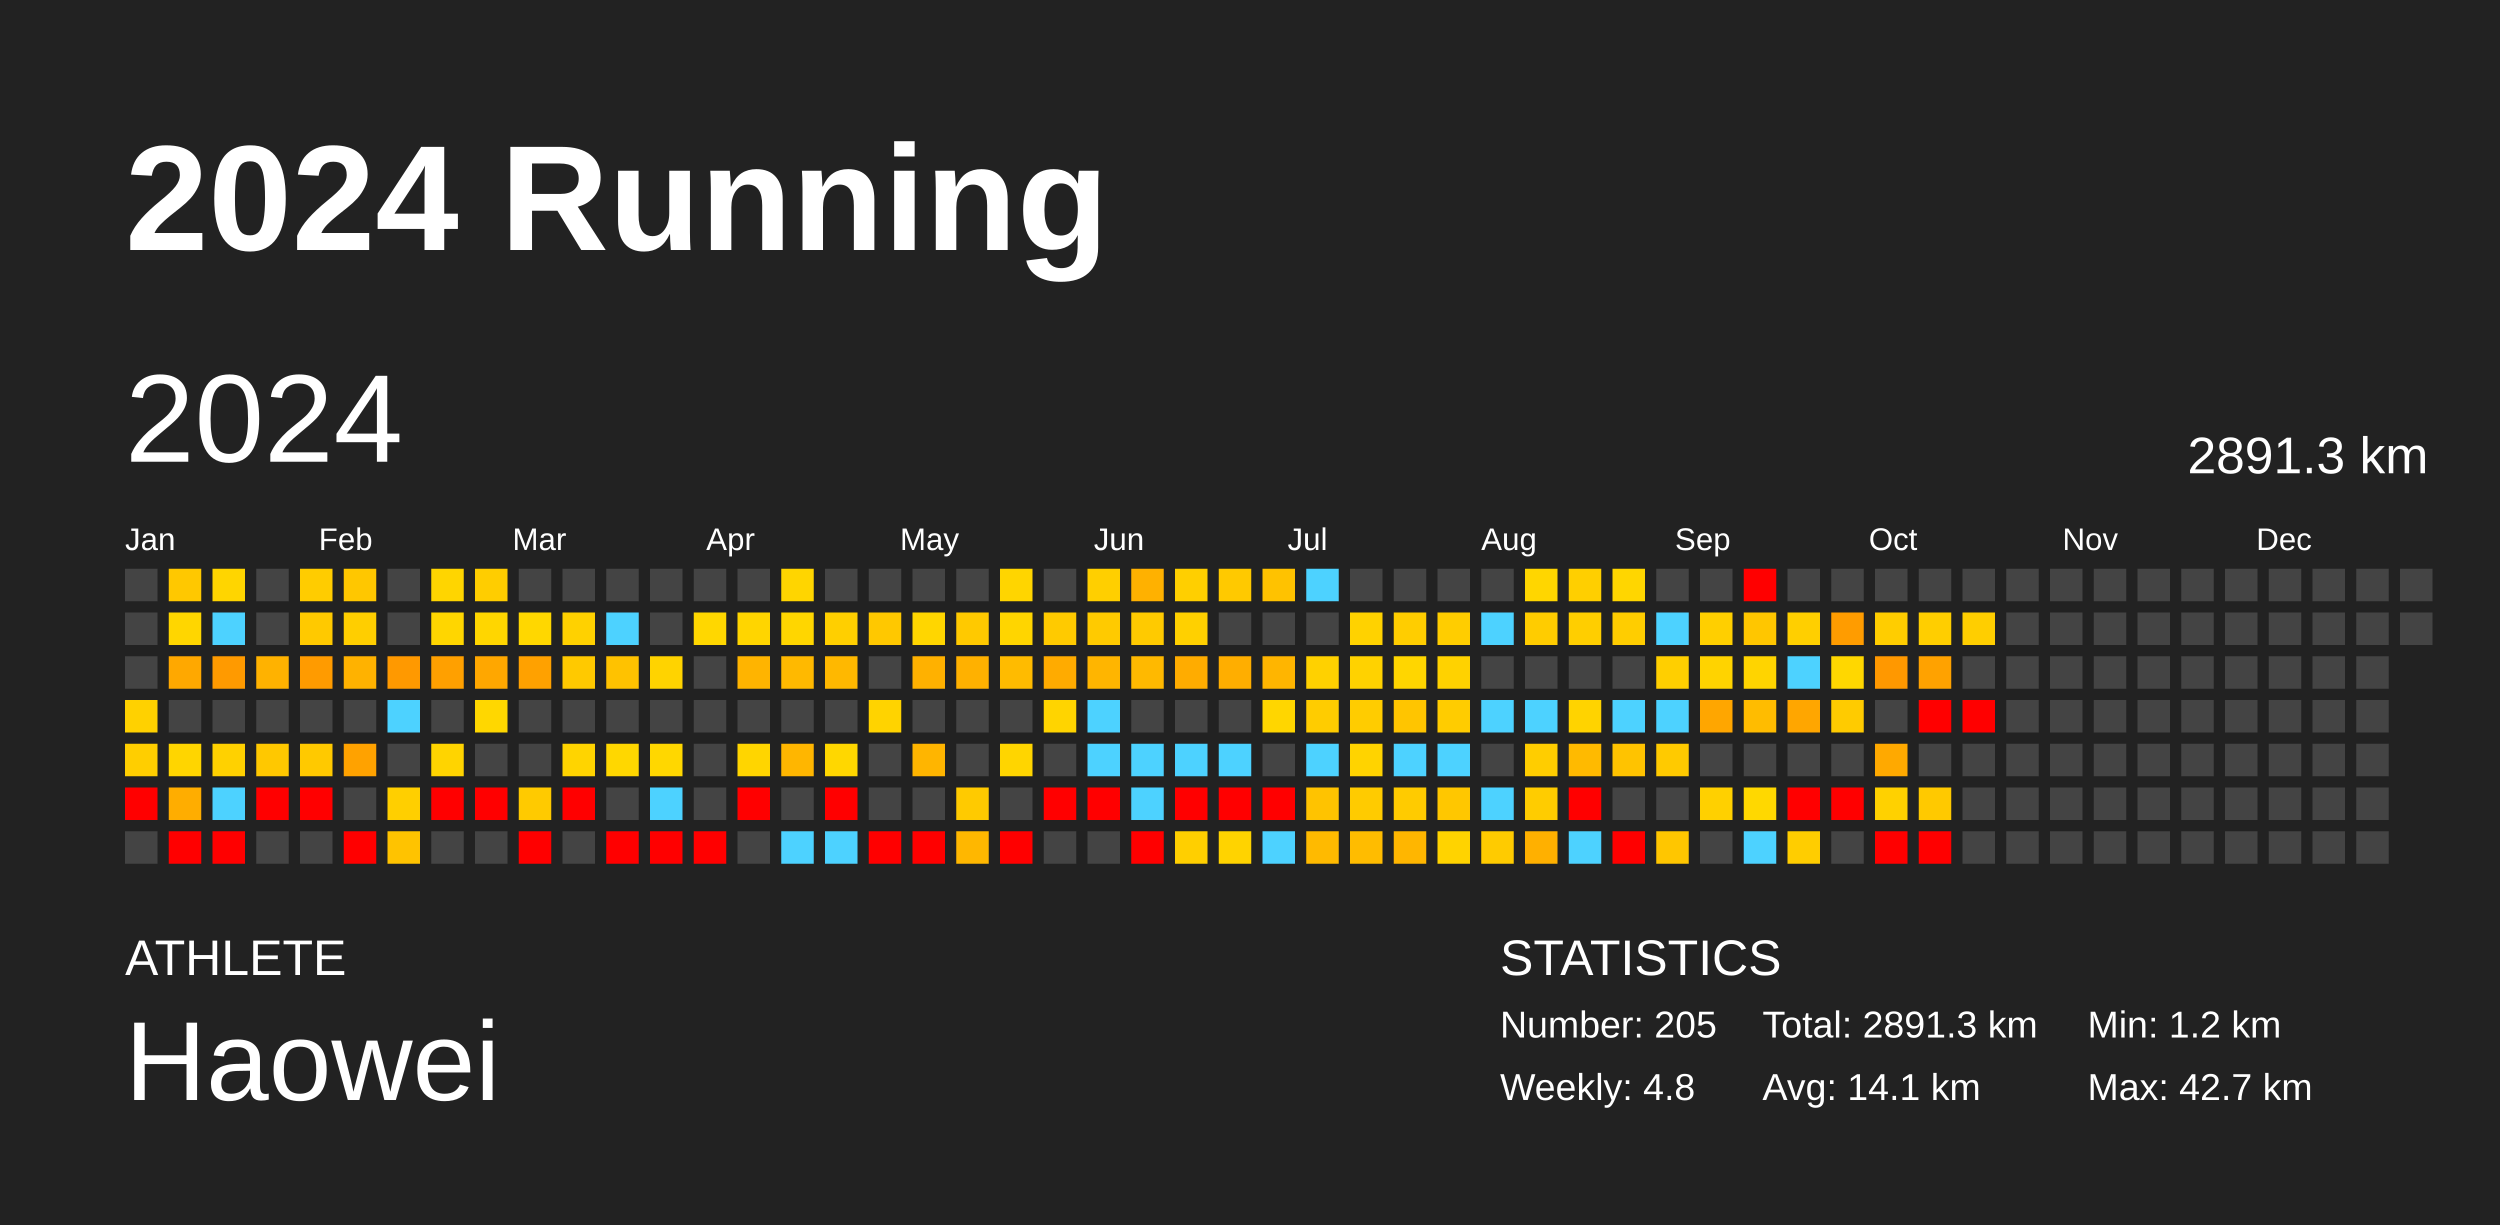
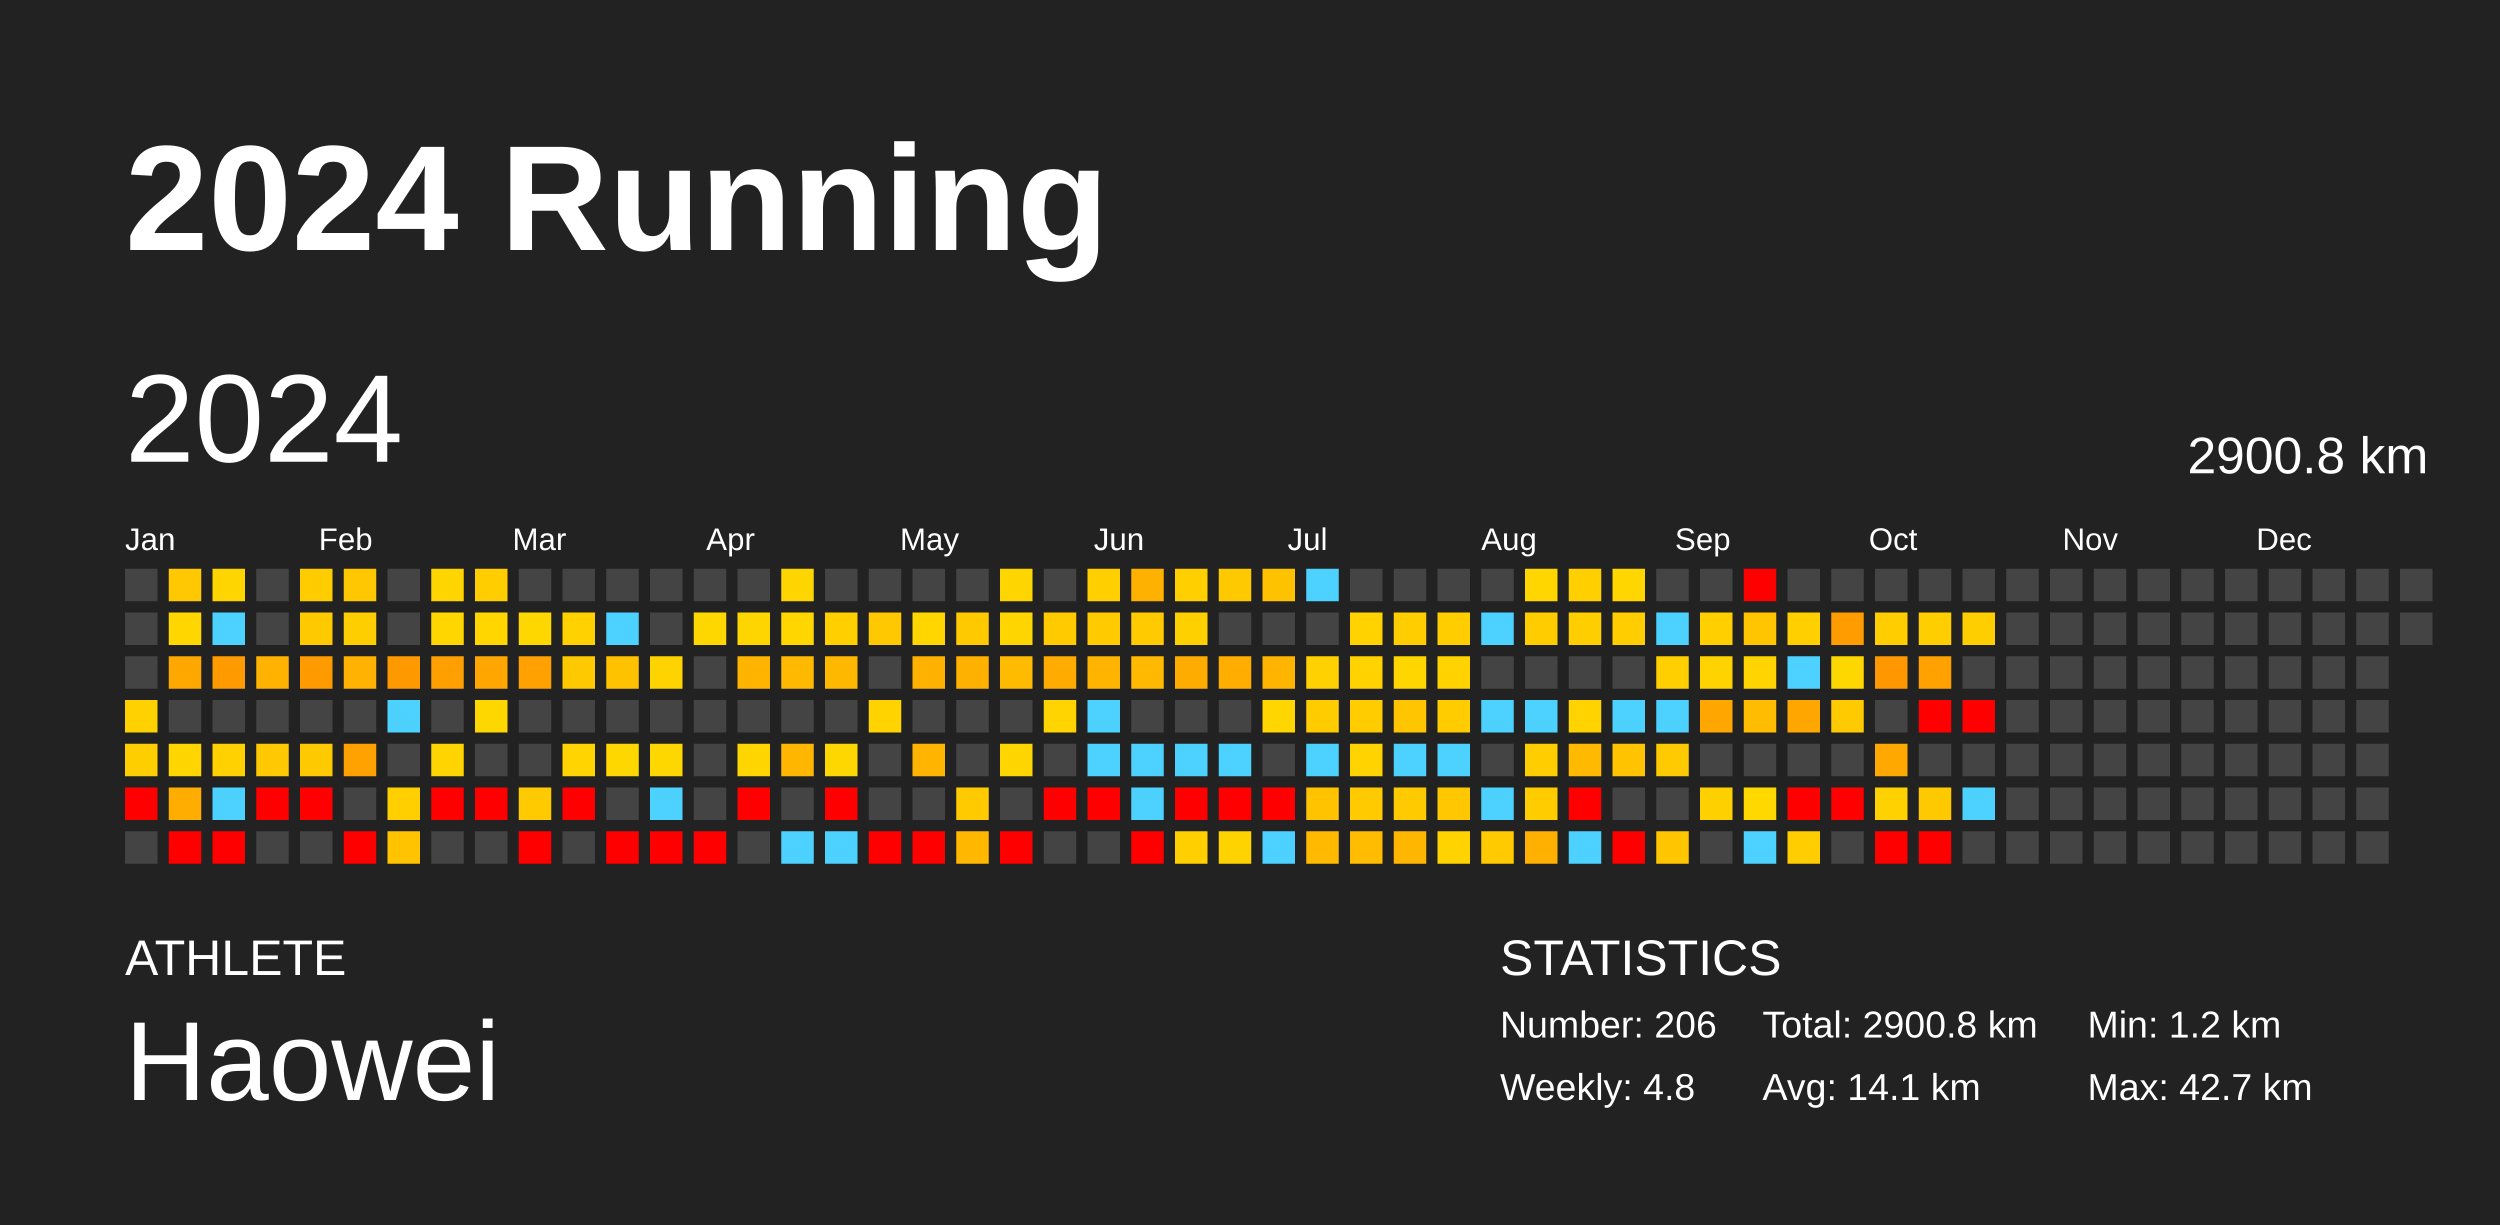
<svg xmlns="http://www.w3.org/2000/svg" baseProfile="full" height="98mm" version="1.1" viewBox="0,0,200,98" width="200mm">
  <defs />
  <rect fill="#222222" height="98" width="200" x="0" y="0" />
  <text fill="#FFFFFF" style="font-size:12px; font-family:Arial; font-weight:bold;" x="10" y="20">2024 Running</text>
  <text fill="#FFFFFF" style="font-size:4px; font-family:Arial" x="10" y="78">ATHLETE</text>
  <text fill="#FFFFFF" style="font-size:9px; font-family:Arial" x="10" y="88">Haowei</text>
  <text fill="#FFFFFF" style="font-size:4px; font-family:Arial" x="120" y="78">STATISTICS</text>
-   <text fill="#FFFFFF" style="font-size:3px; font-family:Arial" x="120" y="83">Number: 205</text>
+   <text fill="#FFFFFF" style="font-size:3px; font-family:Arial" x="120" y="83">Number: 206</text>
  <text fill="#FFFFFF" style="font-size:3px; font-family:Arial" x="120" y="88">Weekly: 4.8</text>
-   <text fill="#FFFFFF" style="font-size:3px; font-family:Arial" x="141" y="83">Total: 2891.3 km</text>
+   <text fill="#FFFFFF" style="font-size:3px; font-family:Arial" x="141" y="83">Total: 2900.8 km</text>
  <text fill="#FFFFFF" style="font-size:3px; font-family:Arial" x="141" y="88">Avg: 14.1 km</text>
  <text fill="#FFFFFF" style="font-size:3px; font-family:Arial" x="167" y="83">Min: 1.2 km</text>
  <text fill="#FFFFFF" style="font-size:3px; font-family:Arial" x="167" y="88">Max: 42.7 km</text>
  <text dominant-baseline="hanging" fill="#FFFFFF" style="font-size:10.0px; font-family:Arial;" x="10" y="30">2024</text>
-   <text dominant-baseline="hanging" fill="#FFFFFF" style="font-size:4.125px; font-family:Arial;" x="175" y="35">2891.3 km</text>
+   <text dominant-baseline="hanging" fill="#FFFFFF" style="font-size:4.125px; font-family:Arial;" x="175" y="35">2900.8 km</text>
  <text fill="#FFFFFF" style="font-size:2.5px; font-family:Arial" x="10.0" y="44">Jan</text>
  <text fill="#FFFFFF" style="font-size:2.5px; font-family:Arial" x="25.5" y="44">Feb</text>
  <text fill="#FFFFFF" style="font-size:2.5px; font-family:Arial" x="41.0" y="44">Mar</text>
  <text fill="#FFFFFF" style="font-size:2.5px; font-family:Arial" x="56.5" y="44">Apr</text>
  <text fill="#FFFFFF" style="font-size:2.5px; font-family:Arial" x="72.0" y="44">May</text>
  <text fill="#FFFFFF" style="font-size:2.5px; font-family:Arial" x="87.5" y="44">Jun</text>
  <text fill="#FFFFFF" style="font-size:2.5px; font-family:Arial" x="103.0" y="44">Jul</text>
  <text fill="#FFFFFF" style="font-size:2.5px; font-family:Arial" x="118.5" y="44">Aug</text>
  <text fill="#FFFFFF" style="font-size:2.5px; font-family:Arial" x="134.0" y="44">Sep</text>
  <text fill="#FFFFFF" style="font-size:2.5px; font-family:Arial" x="149.5" y="44">Oct</text>
  <text fill="#FFFFFF" style="font-size:2.5px; font-family:Arial" x="165.0" y="44">Nov</text>
  <text fill="#FFFFFF" style="font-size:2.5px; font-family:Arial" x="180.5" y="44">Dec</text>
  <rect fill="#444444" height="2.6" width="2.6" x="10.0" y="45.5" />
  <rect fill="#444444" height="2.6" width="2.6" x="10.0" y="49.0" />
  <rect fill="#444444" height="2.6" width="2.6" x="10.0" y="52.5" />
  <rect fill="#ffd100" height="2.6" width="2.6" x="10.0" y="56.0" />
  <rect fill="#ffce00" height="2.6" width="2.6" x="10.0" y="59.5" />
  <rect fill="red" height="2.6" width="2.6" x="10.0" y="63.0" />
  <rect fill="#444444" height="2.6" width="2.6" x="10.0" y="66.5" />
  <rect fill="#ffc800" height="2.6" width="2.6" x="13.5" y="45.5" />
  <rect fill="#ffd600" height="2.6" width="2.6" x="13.5" y="49.0" />
  <rect fill="#ffa800" height="2.6" width="2.6" x="13.5" y="52.5" />
  <rect fill="#444444" height="2.6" width="2.6" x="13.5" y="56.0" />
  <rect fill="#ffd500" height="2.6" width="2.6" x="13.5" y="59.5" />
  <rect fill="#ffad00" height="2.6" width="2.6" x="13.5" y="63.0" />
  <rect fill="red" height="2.6" width="2.6" x="13.5" y="66.5" />
  <rect fill="#ffd500" height="2.6" width="2.6" x="17.0" y="45.5" />
  <rect fill="#4dd2ff" height="2.6" width="2.6" x="17.0" y="49.0" />
  <rect fill="#ff9a00" height="2.6" width="2.6" x="17.0" y="52.5" />
  <rect fill="#444444" height="2.6" width="2.6" x="17.0" y="56.0" />
  <rect fill="#ffd100" height="2.6" width="2.6" x="17.0" y="59.5" />
  <rect fill="#4dd2ff" height="2.6" width="2.6" x="17.0" y="63.0" />
  <rect fill="red" height="2.6" width="2.6" x="17.0" y="66.5" />
  <rect fill="#444444" height="2.6" width="2.6" x="20.5" y="45.5" />
  <rect fill="#444444" height="2.6" width="2.6" x="20.5" y="49.0" />
  <rect fill="#ffb200" height="2.6" width="2.6" x="20.5" y="52.5" />
  <rect fill="#444444" height="2.6" width="2.6" x="20.5" y="56.0" />
  <rect fill="#ffc800" height="2.6" width="2.6" x="20.5" y="59.5" />
  <rect fill="red" height="2.6" width="2.6" x="20.5" y="63.0" />
  <rect fill="#444444" height="2.6" width="2.6" x="20.5" y="66.5" />
  <rect fill="#ffcc00" height="2.6" width="2.6" x="24.0" y="45.5" />
  <rect fill="#ffc900" height="2.6" width="2.6" x="24.0" y="49.0" />
  <rect fill="#ff9b00" height="2.6" width="2.6" x="24.0" y="52.5" />
  <rect fill="#444444" height="2.6" width="2.6" x="24.0" y="56.0" />
  <rect fill="#ffc900" height="2.6" width="2.6" x="24.0" y="59.5" />
  <rect fill="red" height="2.6" width="2.6" x="24.0" y="63.0" />
  <rect fill="#444444" height="2.6" width="2.6" x="24.0" y="66.5" />
  <rect fill="#ffc700" height="2.6" width="2.6" x="27.5" y="45.5" />
  <rect fill="#ffce00" height="2.6" width="2.6" x="27.5" y="49.0" />
  <rect fill="#ffb200" height="2.6" width="2.6" x="27.5" y="52.5" />
  <rect fill="#444444" height="2.6" width="2.6" x="27.5" y="56.0" />
  <rect fill="#ffa200" height="2.6" width="2.6" x="27.5" y="59.5" />
  <rect fill="#444444" height="2.6" width="2.6" x="27.5" y="63.0" />
  <rect fill="red" height="2.6" width="2.6" x="27.5" y="66.5" />
  <rect fill="#444444" height="2.6" width="2.6" x="31.0" y="45.5" />
  <rect fill="#444444" height="2.6" width="2.6" x="31.0" y="49.0" />
  <rect fill="#ff9900" height="2.6" width="2.6" x="31.0" y="52.5" />
  <rect fill="#4dd2ff" height="2.6" width="2.6" x="31.0" y="56.0" />
  <rect fill="#444444" height="2.6" width="2.6" x="31.0" y="59.5" />
  <rect fill="#ffcf00" height="2.6" width="2.6" x="31.0" y="63.0" />
  <rect fill="#ffc300" height="2.6" width="2.6" x="31.0" y="66.5" />
  <rect fill="#ffd500" height="2.6" width="2.6" x="34.5" y="45.5" />
  <rect fill="#ffd600" height="2.6" width="2.6" x="34.5" y="49.0" />
  <rect fill="#ffa000" height="2.6" width="2.6" x="34.5" y="52.5" />
  <rect fill="#444444" height="2.6" width="2.6" x="34.5" y="56.0" />
  <rect fill="#ffd400" height="2.6" width="2.6" x="34.5" y="59.5" />
  <rect fill="red" height="2.6" width="2.6" x="34.5" y="63.0" />
  <rect fill="#444444" height="2.6" width="2.6" x="34.5" y="66.5" />
  <rect fill="#ffcd00" height="2.6" width="2.6" x="38.0" y="45.5" />
  <rect fill="#ffd600" height="2.6" width="2.6" x="38.0" y="49.0" />
  <rect fill="#ffa700" height="2.6" width="2.6" x="38.0" y="52.5" />
  <rect fill="#ffd700" height="2.6" width="2.6" x="38.0" y="56.0" />
  <rect fill="#444444" height="2.6" width="2.6" x="38.0" y="59.5" />
  <rect fill="red" height="2.6" width="2.6" x="38.0" y="63.0" />
  <rect fill="#444444" height="2.6" width="2.6" x="38.0" y="66.5" />
  <rect fill="#444444" height="2.6" width="2.6" x="41.5" y="45.5" />
  <rect fill="#ffd700" height="2.6" width="2.6" x="41.5" y="49.0" />
  <rect fill="#ffa100" height="2.6" width="2.6" x="41.5" y="52.5" />
  <rect fill="#444444" height="2.6" width="2.6" x="41.5" y="56.0" />
  <rect fill="#444444" height="2.6" width="2.6" x="41.5" y="59.5" />
  <rect fill="#ffca00" height="2.6" width="2.6" x="41.5" y="63.0" />
  <rect fill="red" height="2.6" width="2.6" x="41.5" y="66.5" />
  <rect fill="#444444" height="2.6" width="2.6" x="45.0" y="45.5" />
  <rect fill="#ffd100" height="2.6" width="2.6" x="45.0" y="49.0" />
  <rect fill="#ffc900" height="2.6" width="2.6" x="45.0" y="52.5" />
  <rect fill="#444444" height="2.6" width="2.6" x="45.0" y="56.0" />
  <rect fill="#ffd400" height="2.6" width="2.6" x="45.0" y="59.5" />
  <rect fill="red" height="2.6" width="2.6" x="45.0" y="63.0" />
  <rect fill="#444444" height="2.6" width="2.6" x="45.0" y="66.5" />
  <rect fill="#444444" height="2.6" width="2.6" x="48.5" y="45.5" />
  <rect fill="#4dd2ff" height="2.6" width="2.6" x="48.5" y="49.0" />
  <rect fill="#ffc200" height="2.6" width="2.6" x="48.5" y="52.5" />
  <rect fill="#444444" height="2.6" width="2.6" x="48.5" y="56.0" />
  <rect fill="#ffd700" height="2.6" width="2.6" x="48.5" y="59.5" />
  <rect fill="#444444" height="2.6" width="2.6" x="48.5" y="63.0" />
  <rect fill="red" height="2.6" width="2.6" x="48.5" y="66.5" />
  <rect fill="#444444" height="2.6" width="2.6" x="52.0" y="45.5" />
  <rect fill="#444444" height="2.6" width="2.6" x="52.0" y="49.0" />
  <rect fill="#ffd300" height="2.6" width="2.6" x="52.0" y="52.5" />
  <rect fill="#444444" height="2.6" width="2.6" x="52.0" y="56.0" />
  <rect fill="#ffd700" height="2.6" width="2.6" x="52.0" y="59.5" />
  <rect fill="#4dd2ff" height="2.6" width="2.6" x="52.0" y="63.0" />
  <rect fill="red" height="2.6" width="2.6" x="52.0" y="66.5" />
  <rect fill="#444444" height="2.6" width="2.6" x="55.5" y="45.5" />
  <rect fill="#ffd700" height="2.6" width="2.6" x="55.5" y="49.0" />
  <rect fill="#444444" height="2.6" width="2.6" x="55.5" y="52.5" />
  <rect fill="#444444" height="2.6" width="2.6" x="55.5" y="56.0" />
  <rect fill="#444444" height="2.6" width="2.6" x="55.5" y="59.5" />
  <rect fill="#444444" height="2.6" width="2.6" x="55.5" y="63.0" />
  <rect fill="red" height="2.6" width="2.6" x="55.5" y="66.5" />
  <rect fill="#444444" height="2.6" width="2.6" x="59.0" y="45.5" />
  <rect fill="#ffd500" height="2.6" width="2.6" x="59.0" y="49.0" />
  <rect fill="#ffb400" height="2.6" width="2.6" x="59.0" y="52.5" />
  <rect fill="#444444" height="2.6" width="2.6" x="59.0" y="56.0" />
  <rect fill="#ffd500" height="2.6" width="2.6" x="59.0" y="59.5" />
  <rect fill="red" height="2.6" width="2.6" x="59.0" y="63.0" />
  <rect fill="#444444" height="2.6" width="2.6" x="59.0" y="66.5" />
  <rect fill="#ffd500" height="2.6" width="2.6" x="62.5" y="45.5" />
  <rect fill="#ffd600" height="2.6" width="2.6" x="62.5" y="49.0" />
  <rect fill="#ffb900" height="2.6" width="2.6" x="62.5" y="52.5" />
  <rect fill="#444444" height="2.6" width="2.6" x="62.5" y="56.0" />
  <rect fill="#ffb600" height="2.6" width="2.6" x="62.5" y="59.5" />
  <rect fill="#444444" height="2.6" width="2.6" x="62.5" y="63.0" />
  <rect fill="#4dd2ff" height="2.6" width="2.6" x="62.5" y="66.5" />
  <rect fill="#444444" height="2.6" width="2.6" x="66.0" y="45.5" />
  <rect fill="#ffcf00" height="2.6" width="2.6" x="66.0" y="49.0" />
  <rect fill="#ffb800" height="2.6" width="2.6" x="66.0" y="52.5" />
  <rect fill="#444444" height="2.6" width="2.6" x="66.0" y="56.0" />
  <rect fill="#ffd700" height="2.6" width="2.6" x="66.0" y="59.5" />
  <rect fill="red" height="2.6" width="2.6" x="66.0" y="63.0" />
  <rect fill="#4dd2ff" height="2.6" width="2.6" x="66.0" y="66.5" />
  <rect fill="#444444" height="2.6" width="2.6" x="69.5" y="45.5" />
  <rect fill="#ffc800" height="2.6" width="2.6" x="69.5" y="49.0" />
  <rect fill="#444444" height="2.6" width="2.6" x="69.5" y="52.5" />
  <rect fill="#ffd300" height="2.6" width="2.6" x="69.5" y="56.0" />
  <rect fill="#444444" height="2.6" width="2.6" x="69.5" y="59.5" />
  <rect fill="#444444" height="2.6" width="2.6" x="69.5" y="63.0" />
  <rect fill="red" height="2.6" width="2.6" x="69.5" y="66.5" />
  <rect fill="#444444" height="2.6" width="2.6" x="73.0" y="45.5" />
  <rect fill="#ffd600" height="2.6" width="2.6" x="73.0" y="49.0" />
  <rect fill="#ffb100" height="2.6" width="2.6" x="73.0" y="52.5" />
  <rect fill="#444444" height="2.6" width="2.6" x="73.0" y="56.0" />
  <rect fill="#ffb500" height="2.6" width="2.6" x="73.0" y="59.5" />
  <rect fill="#444444" height="2.6" width="2.6" x="73.0" y="63.0" />
  <rect fill="red" height="2.6" width="2.6" x="73.0" y="66.5" />
  <rect fill="#444444" height="2.6" width="2.6" x="76.5" y="45.5" />
  <rect fill="#ffc900" height="2.6" width="2.6" x="76.5" y="49.0" />
  <rect fill="#ffb100" height="2.6" width="2.6" x="76.5" y="52.5" />
  <rect fill="#444444" height="2.6" width="2.6" x="76.5" y="56.0" />
  <rect fill="#444444" height="2.6" width="2.6" x="76.5" y="59.5" />
  <rect fill="#ffca00" height="2.6" width="2.6" x="76.5" y="63.0" />
  <rect fill="#ffb700" height="2.6" width="2.6" x="76.5" y="66.5" />
  <rect fill="#ffd500" height="2.6" width="2.6" x="80.0" y="45.5" />
  <rect fill="#ffd500" height="2.6" width="2.6" x="80.0" y="49.0" />
  <rect fill="#ffbb00" height="2.6" width="2.6" x="80.0" y="52.5" />
  <rect fill="#444444" height="2.6" width="2.6" x="80.0" y="56.0" />
  <rect fill="#ffd500" height="2.6" width="2.6" x="80.0" y="59.5" />
  <rect fill="#444444" height="2.6" width="2.6" x="80.0" y="63.0" />
  <rect fill="red" height="2.6" width="2.6" x="80.0" y="66.5" />
  <rect fill="#444444" height="2.6" width="2.6" x="83.5" y="45.5" />
  <rect fill="#ffca00" height="2.6" width="2.6" x="83.5" y="49.0" />
  <rect fill="#ffab00" height="2.6" width="2.6" x="83.5" y="52.5" />
  <rect fill="#ffd400" height="2.6" width="2.6" x="83.5" y="56.0" />
  <rect fill="#444444" height="2.6" width="2.6" x="83.5" y="59.5" />
  <rect fill="red" height="2.6" width="2.6" x="83.5" y="63.0" />
  <rect fill="#444444" height="2.6" width="2.6" x="83.5" y="66.5" />
  <rect fill="#ffcf00" height="2.6" width="2.6" x="87.0" y="45.5" />
  <rect fill="#ffca00" height="2.6" width="2.6" x="87.0" y="49.0" />
  <rect fill="#ffb500" height="2.6" width="2.6" x="87.0" y="52.5" />
  <rect fill="#4dd2ff" height="2.6" width="2.6" x="87.0" y="56.0" />
  <rect fill="#4dd2ff" height="2.6" width="2.6" x="87.0" y="59.5" />
  <rect fill="red" height="2.6" width="2.6" x="87.0" y="63.0" />
  <rect fill="#444444" height="2.6" width="2.6" x="87.0" y="66.5" />
  <rect fill="#ffb100" height="2.6" width="2.6" x="90.5" y="45.5" />
  <rect fill="#ffca00" height="2.6" width="2.6" x="90.5" y="49.0" />
  <rect fill="#ffb900" height="2.6" width="2.6" x="90.5" y="52.5" />
  <rect fill="#444444" height="2.6" width="2.6" x="90.5" y="56.0" />
  <rect fill="#4dd2ff" height="2.6" width="2.6" x="90.5" y="59.5" />
  <rect fill="#4dd2ff" height="2.6" width="2.6" x="90.5" y="63.0" />
  <rect fill="red" height="2.6" width="2.6" x="90.5" y="66.5" />
  <rect fill="#ffcf00" height="2.6" width="2.6" x="94.0" y="45.5" />
  <rect fill="#ffd000" height="2.6" width="2.6" x="94.0" y="49.0" />
  <rect fill="#ffac00" height="2.6" width="2.6" x="94.0" y="52.5" />
  <rect fill="#444444" height="2.6" width="2.6" x="94.0" y="56.0" />
  <rect fill="#4dd2ff" height="2.6" width="2.6" x="94.0" y="59.5" />
  <rect fill="red" height="2.6" width="2.6" x="94.0" y="63.0" />
  <rect fill="#ffcf00" height="2.6" width="2.6" x="94.0" y="66.5" />
  <rect fill="#ffc900" height="2.6" width="2.6" x="97.5" y="45.5" />
  <rect fill="#444444" height="2.6" width="2.6" x="97.5" y="49.0" />
  <rect fill="#ffae00" height="2.6" width="2.6" x="97.5" y="52.5" />
  <rect fill="#444444" height="2.6" width="2.6" x="97.5" y="56.0" />
  <rect fill="#4dd2ff" height="2.6" width="2.6" x="97.5" y="59.5" />
  <rect fill="red" height="2.6" width="2.6" x="97.5" y="63.0" />
  <rect fill="#ffd300" height="2.6" width="2.6" x="97.5" y="66.5" />
  <rect fill="#ffc200" height="2.6" width="2.6" x="101.0" y="45.5" />
  <rect fill="#444444" height="2.6" width="2.6" x="101.0" y="49.0" />
  <rect fill="#ffb500" height="2.6" width="2.6" x="101.0" y="52.5" />
  <rect fill="#ffd600" height="2.6" width="2.6" x="101.0" y="56.0" />
  <rect fill="#444444" height="2.6" width="2.6" x="101.0" y="59.5" />
  <rect fill="red" height="2.6" width="2.6" x="101.0" y="63.0" />
  <rect fill="#4dd2ff" height="2.6" width="2.6" x="101.0" y="66.5" />
  <rect fill="#4dd2ff" height="2.6" width="2.6" x="104.5" y="45.5" />
  <rect fill="#444444" height="2.6" width="2.6" x="104.5" y="49.0" />
  <rect fill="#ffd100" height="2.6" width="2.6" x="104.5" y="52.5" />
  <rect fill="#ffcc00" height="2.6" width="2.6" x="104.5" y="56.0" />
  <rect fill="#4dd2ff" height="2.6" width="2.6" x="104.5" y="59.5" />
  <rect fill="#ffc300" height="2.6" width="2.6" x="104.5" y="63.0" />
  <rect fill="#ffba00" height="2.6" width="2.6" x="104.5" y="66.5" />
  <rect fill="#444444" height="2.6" width="2.6" x="108.0" y="45.5" />
  <rect fill="#ffd200" height="2.6" width="2.6" x="108.0" y="49.0" />
  <rect fill="#ffd200" height="2.6" width="2.6" x="108.0" y="52.5" />
  <rect fill="#ffcc00" height="2.6" width="2.6" x="108.0" y="56.0" />
  <rect fill="#ffd300" height="2.6" width="2.6" x="108.0" y="59.5" />
  <rect fill="#ffcb00" height="2.6" width="2.6" x="108.0" y="63.0" />
  <rect fill="#ffbc00" height="2.6" width="2.6" x="108.0" y="66.5" />
  <rect fill="#444444" height="2.6" width="2.6" x="111.5" y="45.5" />
  <rect fill="#ffcd00" height="2.6" width="2.6" x="111.5" y="49.0" />
  <rect fill="#ffd600" height="2.6" width="2.6" x="111.5" y="52.5" />
  <rect fill="#ffc500" height="2.6" width="2.6" x="111.5" y="56.0" />
  <rect fill="#4dd2ff" height="2.6" width="2.6" x="111.5" y="59.5" />
  <rect fill="#ffcb00" height="2.6" width="2.6" x="111.5" y="63.0" />
  <rect fill="#ffb600" height="2.6" width="2.6" x="111.5" y="66.5" />
  <rect fill="#444444" height="2.6" width="2.6" x="115.0" y="45.5" />
  <rect fill="#ffcd00" height="2.6" width="2.6" x="115.0" y="49.0" />
  <rect fill="#ffd200" height="2.6" width="2.6" x="115.0" y="52.5" />
  <rect fill="#ffcc00" height="2.6" width="2.6" x="115.0" y="56.0" />
  <rect fill="#4dd2ff" height="2.6" width="2.6" x="115.0" y="59.5" />
  <rect fill="#ffc700" height="2.6" width="2.6" x="115.0" y="63.0" />
  <rect fill="#ffd300" height="2.6" width="2.6" x="115.0" y="66.5" />
  <rect fill="#444444" height="2.6" width="2.6" x="118.5" y="45.5" />
  <rect fill="#4dd2ff" height="2.6" width="2.6" x="118.5" y="49.0" />
  <rect fill="#444444" height="2.6" width="2.6" x="118.5" y="52.5" />
  <rect fill="#4dd2ff" height="2.6" width="2.6" x="118.5" y="56.0" />
  <rect fill="#444444" height="2.6" width="2.6" x="118.5" y="59.5" />
  <rect fill="#4dd2ff" height="2.6" width="2.6" x="118.5" y="63.0" />
  <rect fill="#ffcb00" height="2.6" width="2.6" x="118.5" y="66.5" />
  <rect fill="#ffd600" height="2.6" width="2.6" x="122.0" y="45.5" />
  <rect fill="#ffcc00" height="2.6" width="2.6" x="122.0" y="49.0" />
  <rect fill="#444444" height="2.6" width="2.6" x="122.0" y="52.5" />
  <rect fill="#4dd2ff" height="2.6" width="2.6" x="122.0" y="56.0" />
  <rect fill="#ffcd00" height="2.6" width="2.6" x="122.0" y="59.5" />
  <rect fill="#ffcc00" height="2.6" width="2.6" x="122.0" y="63.0" />
  <rect fill="#ffb000" height="2.6" width="2.6" x="122.0" y="66.5" />
  <rect fill="#ffcf00" height="2.6" width="2.6" x="125.5" y="45.5" />
  <rect fill="#ffce00" height="2.6" width="2.6" x="125.5" y="49.0" />
  <rect fill="#444444" height="2.6" width="2.6" x="125.5" y="52.5" />
  <rect fill="#ffd300" height="2.6" width="2.6" x="125.5" y="56.0" />
  <rect fill="#ffba00" height="2.6" width="2.6" x="125.5" y="59.5" />
  <rect fill="red" height="2.6" width="2.6" x="125.5" y="63.0" />
  <rect fill="#4dd2ff" height="2.6" width="2.6" x="125.5" y="66.5" />
  <rect fill="#ffd600" height="2.6" width="2.6" x="129.0" y="45.5" />
  <rect fill="#ffcd00" height="2.6" width="2.6" x="129.0" y="49.0" />
  <rect fill="#444444" height="2.6" width="2.6" x="129.0" y="52.5" />
  <rect fill="#4dd2ff" height="2.6" width="2.6" x="129.0" y="56.0" />
  <rect fill="#ffc300" height="2.6" width="2.6" x="129.0" y="59.5" />
  <rect fill="#444444" height="2.6" width="2.6" x="129.0" y="63.0" />
  <rect fill="red" height="2.6" width="2.6" x="129.0" y="66.5" />
  <rect fill="#444444" height="2.6" width="2.6" x="132.5" y="45.5" />
  <rect fill="#4dd2ff" height="2.6" width="2.6" x="132.5" y="49.0" />
  <rect fill="#ffcf00" height="2.6" width="2.6" x="132.5" y="52.5" />
  <rect fill="#4dd2ff" height="2.6" width="2.6" x="132.5" y="56.0" />
  <rect fill="#ffca00" height="2.6" width="2.6" x="132.5" y="59.5" />
  <rect fill="#444444" height="2.6" width="2.6" x="132.5" y="63.0" />
  <rect fill="#ffc600" height="2.6" width="2.6" x="132.5" y="66.5" />
  <rect fill="#444444" height="2.6" width="2.6" x="136.0" y="45.5" />
  <rect fill="#ffcf00" height="2.6" width="2.6" x="136.0" y="49.0" />
  <rect fill="#ffd300" height="2.6" width="2.6" x="136.0" y="52.5" />
  <rect fill="#ffa600" height="2.6" width="2.6" x="136.0" y="56.0" />
  <rect fill="#444444" height="2.6" width="2.6" x="136.0" y="59.5" />
  <rect fill="#ffd000" height="2.6" width="2.6" x="136.0" y="63.0" />
  <rect fill="#444444" height="2.6" width="2.6" x="136.0" y="66.5" />
  <rect fill="red" height="2.6" width="2.6" x="139.5" y="45.5" />
  <rect fill="#ffc600" height="2.6" width="2.6" x="139.5" y="49.0" />
  <rect fill="#ffd400" height="2.6" width="2.6" x="139.5" y="52.5" />
  <rect fill="#ffbc00" height="2.6" width="2.6" x="139.5" y="56.0" />
  <rect fill="#444444" height="2.6" width="2.6" x="139.5" y="59.5" />
  <rect fill="#ffd800" height="2.6" width="2.6" x="139.5" y="63.0" />
  <rect fill="#4dd2ff" height="2.6" width="2.6" x="139.5" y="66.5" />
  <rect fill="#444444" height="2.6" width="2.6" x="143.0" y="45.5" />
  <rect fill="#ffcf00" height="2.6" width="2.6" x="143.0" y="49.0" />
  <rect fill="#4dd2ff" height="2.6" width="2.6" x="143.0" y="52.5" />
  <rect fill="#ffa600" height="2.6" width="2.6" x="143.0" y="56.0" />
  <rect fill="#444444" height="2.6" width="2.6" x="143.0" y="59.5" />
  <rect fill="red" height="2.6" width="2.6" x="143.0" y="63.0" />
  <rect fill="#ffcd00" height="2.6" width="2.6" x="143.0" y="66.5" />
  <rect fill="#444444" height="2.6" width="2.6" x="146.5" y="45.5" />
  <rect fill="#ff9c00" height="2.6" width="2.6" x="146.5" y="49.0" />
  <rect fill="#ffd700" height="2.6" width="2.6" x="146.5" y="52.5" />
  <rect fill="#ffcb00" height="2.6" width="2.6" x="146.5" y="56.0" />
  <rect fill="#444444" height="2.6" width="2.6" x="146.5" y="59.5" />
  <rect fill="red" height="2.6" width="2.6" x="146.5" y="63.0" />
  <rect fill="#444444" height="2.6" width="2.6" x="146.5" y="66.5" />
  <rect fill="#444444" height="2.6" width="2.6" x="150.0" y="45.5" />
  <rect fill="#ffcd00" height="2.6" width="2.6" x="150.0" y="49.0" />
  <rect fill="#ff9800" height="2.6" width="2.6" x="150.0" y="52.5" />
  <rect fill="#444444" height="2.6" width="2.6" x="150.0" y="56.0" />
  <rect fill="#ffa900" height="2.6" width="2.6" x="150.0" y="59.5" />
  <rect fill="#ffd100" height="2.6" width="2.6" x="150.0" y="63.0" />
  <rect fill="red" height="2.6" width="2.6" x="150.0" y="66.5" />
  <rect fill="#444444" height="2.6" width="2.6" x="153.5" y="45.5" />
  <rect fill="#ffce00" height="2.6" width="2.6" x="153.5" y="49.0" />
  <rect fill="#ffa200" height="2.6" width="2.6" x="153.5" y="52.5" />
  <rect fill="red" height="2.6" width="2.6" x="153.5" y="56.0" />
  <rect fill="#444444" height="2.6" width="2.6" x="153.5" y="59.5" />
  <rect fill="#ffc900" height="2.6" width="2.6" x="153.5" y="63.0" />
  <rect fill="red" height="2.6" width="2.6" x="153.5" y="66.5" />
  <rect fill="#444444" height="2.6" width="2.6" x="157.0" y="45.5" />
  <rect fill="#ffce00" height="2.6" width="2.6" x="157.0" y="49.0" />
  <rect fill="#444444" height="2.6" width="2.6" x="157.0" y="52.5" />
  <rect fill="red" height="2.6" width="2.6" x="157.0" y="56.0" />
  <rect fill="#444444" height="2.6" width="2.6" x="157.0" y="59.5" />
-   <rect fill="#444444" height="2.6" width="2.6" x="157.0" y="63.0" />
+   <rect fill="#4dd2ff" height="2.6" width="2.6" x="157.0" y="63.0" />
  <rect fill="#444444" height="2.6" width="2.6" x="157.0" y="66.5" />
  <rect fill="#444444" height="2.6" width="2.6" x="160.5" y="45.5" />
  <rect fill="#444444" height="2.6" width="2.6" x="160.5" y="49.0" />
  <rect fill="#444444" height="2.6" width="2.6" x="160.5" y="52.5" />
  <rect fill="#444444" height="2.6" width="2.6" x="160.5" y="56.0" />
  <rect fill="#444444" height="2.6" width="2.6" x="160.5" y="59.5" />
  <rect fill="#444444" height="2.6" width="2.6" x="160.5" y="63.0" />
  <rect fill="#444444" height="2.6" width="2.6" x="160.5" y="66.5" />
  <rect fill="#444444" height="2.6" width="2.6" x="164.0" y="45.5" />
  <rect fill="#444444" height="2.6" width="2.6" x="164.0" y="49.0" />
  <rect fill="#444444" height="2.6" width="2.6" x="164.0" y="52.5" />
  <rect fill="#444444" height="2.6" width="2.6" x="164.0" y="56.0" />
  <rect fill="#444444" height="2.6" width="2.6" x="164.0" y="59.5" />
  <rect fill="#444444" height="2.6" width="2.6" x="164.0" y="63.0" />
  <rect fill="#444444" height="2.6" width="2.6" x="164.0" y="66.5" />
  <rect fill="#444444" height="2.6" width="2.6" x="167.5" y="45.5" />
  <rect fill="#444444" height="2.6" width="2.6" x="167.5" y="49.0" />
  <rect fill="#444444" height="2.6" width="2.6" x="167.5" y="52.5" />
  <rect fill="#444444" height="2.6" width="2.6" x="167.5" y="56.0" />
  <rect fill="#444444" height="2.6" width="2.6" x="167.5" y="59.5" />
  <rect fill="#444444" height="2.6" width="2.6" x="167.5" y="63.0" />
  <rect fill="#444444" height="2.6" width="2.6" x="167.5" y="66.5" />
  <rect fill="#444444" height="2.6" width="2.6" x="171.0" y="45.5" />
  <rect fill="#444444" height="2.6" width="2.6" x="171.0" y="49.0" />
  <rect fill="#444444" height="2.6" width="2.6" x="171.0" y="52.5" />
  <rect fill="#444444" height="2.6" width="2.6" x="171.0" y="56.0" />
  <rect fill="#444444" height="2.6" width="2.6" x="171.0" y="59.5" />
  <rect fill="#444444" height="2.6" width="2.6" x="171.0" y="63.0" />
  <rect fill="#444444" height="2.6" width="2.6" x="171.0" y="66.5" />
  <rect fill="#444444" height="2.6" width="2.6" x="174.5" y="45.5" />
  <rect fill="#444444" height="2.6" width="2.6" x="174.5" y="49.0" />
  <rect fill="#444444" height="2.6" width="2.6" x="174.5" y="52.5" />
  <rect fill="#444444" height="2.6" width="2.6" x="174.5" y="56.0" />
  <rect fill="#444444" height="2.6" width="2.6" x="174.5" y="59.5" />
  <rect fill="#444444" height="2.6" width="2.6" x="174.5" y="63.0" />
  <rect fill="#444444" height="2.6" width="2.6" x="174.5" y="66.5" />
  <rect fill="#444444" height="2.6" width="2.6" x="178.0" y="45.5" />
  <rect fill="#444444" height="2.6" width="2.6" x="178.0" y="49.0" />
  <rect fill="#444444" height="2.6" width="2.6" x="178.0" y="52.5" />
  <rect fill="#444444" height="2.6" width="2.6" x="178.0" y="56.0" />
  <rect fill="#444444" height="2.6" width="2.6" x="178.0" y="59.5" />
  <rect fill="#444444" height="2.6" width="2.6" x="178.0" y="63.0" />
  <rect fill="#444444" height="2.6" width="2.6" x="178.0" y="66.5" />
  <rect fill="#444444" height="2.6" width="2.6" x="181.5" y="45.5" />
  <rect fill="#444444" height="2.6" width="2.6" x="181.5" y="49.0" />
  <rect fill="#444444" height="2.6" width="2.6" x="181.5" y="52.5" />
  <rect fill="#444444" height="2.6" width="2.6" x="181.5" y="56.0" />
  <rect fill="#444444" height="2.6" width="2.6" x="181.5" y="59.5" />
  <rect fill="#444444" height="2.6" width="2.6" x="181.5" y="63.0" />
  <rect fill="#444444" height="2.6" width="2.6" x="181.5" y="66.5" />
  <rect fill="#444444" height="2.6" width="2.6" x="185.0" y="45.5" />
  <rect fill="#444444" height="2.6" width="2.6" x="185.0" y="49.0" />
  <rect fill="#444444" height="2.6" width="2.6" x="185.0" y="52.5" />
  <rect fill="#444444" height="2.6" width="2.6" x="185.0" y="56.0" />
  <rect fill="#444444" height="2.6" width="2.6" x="185.0" y="59.5" />
  <rect fill="#444444" height="2.6" width="2.6" x="185.0" y="63.0" />
  <rect fill="#444444" height="2.6" width="2.6" x="185.0" y="66.5" />
  <rect fill="#444444" height="2.6" width="2.6" x="188.5" y="45.5" />
  <rect fill="#444444" height="2.6" width="2.6" x="188.5" y="49.0" />
  <rect fill="#444444" height="2.6" width="2.6" x="188.5" y="52.5" />
  <rect fill="#444444" height="2.6" width="2.6" x="188.5" y="56.0" />
  <rect fill="#444444" height="2.6" width="2.6" x="188.5" y="59.5" />
  <rect fill="#444444" height="2.6" width="2.6" x="188.5" y="63.0" />
  <rect fill="#444444" height="2.6" width="2.6" x="188.5" y="66.5" />
  <rect fill="#444444" height="2.6" width="2.6" x="192.0" y="45.5" />
  <rect fill="#444444" height="2.6" width="2.6" x="192.0" y="49.0" />
</svg>
